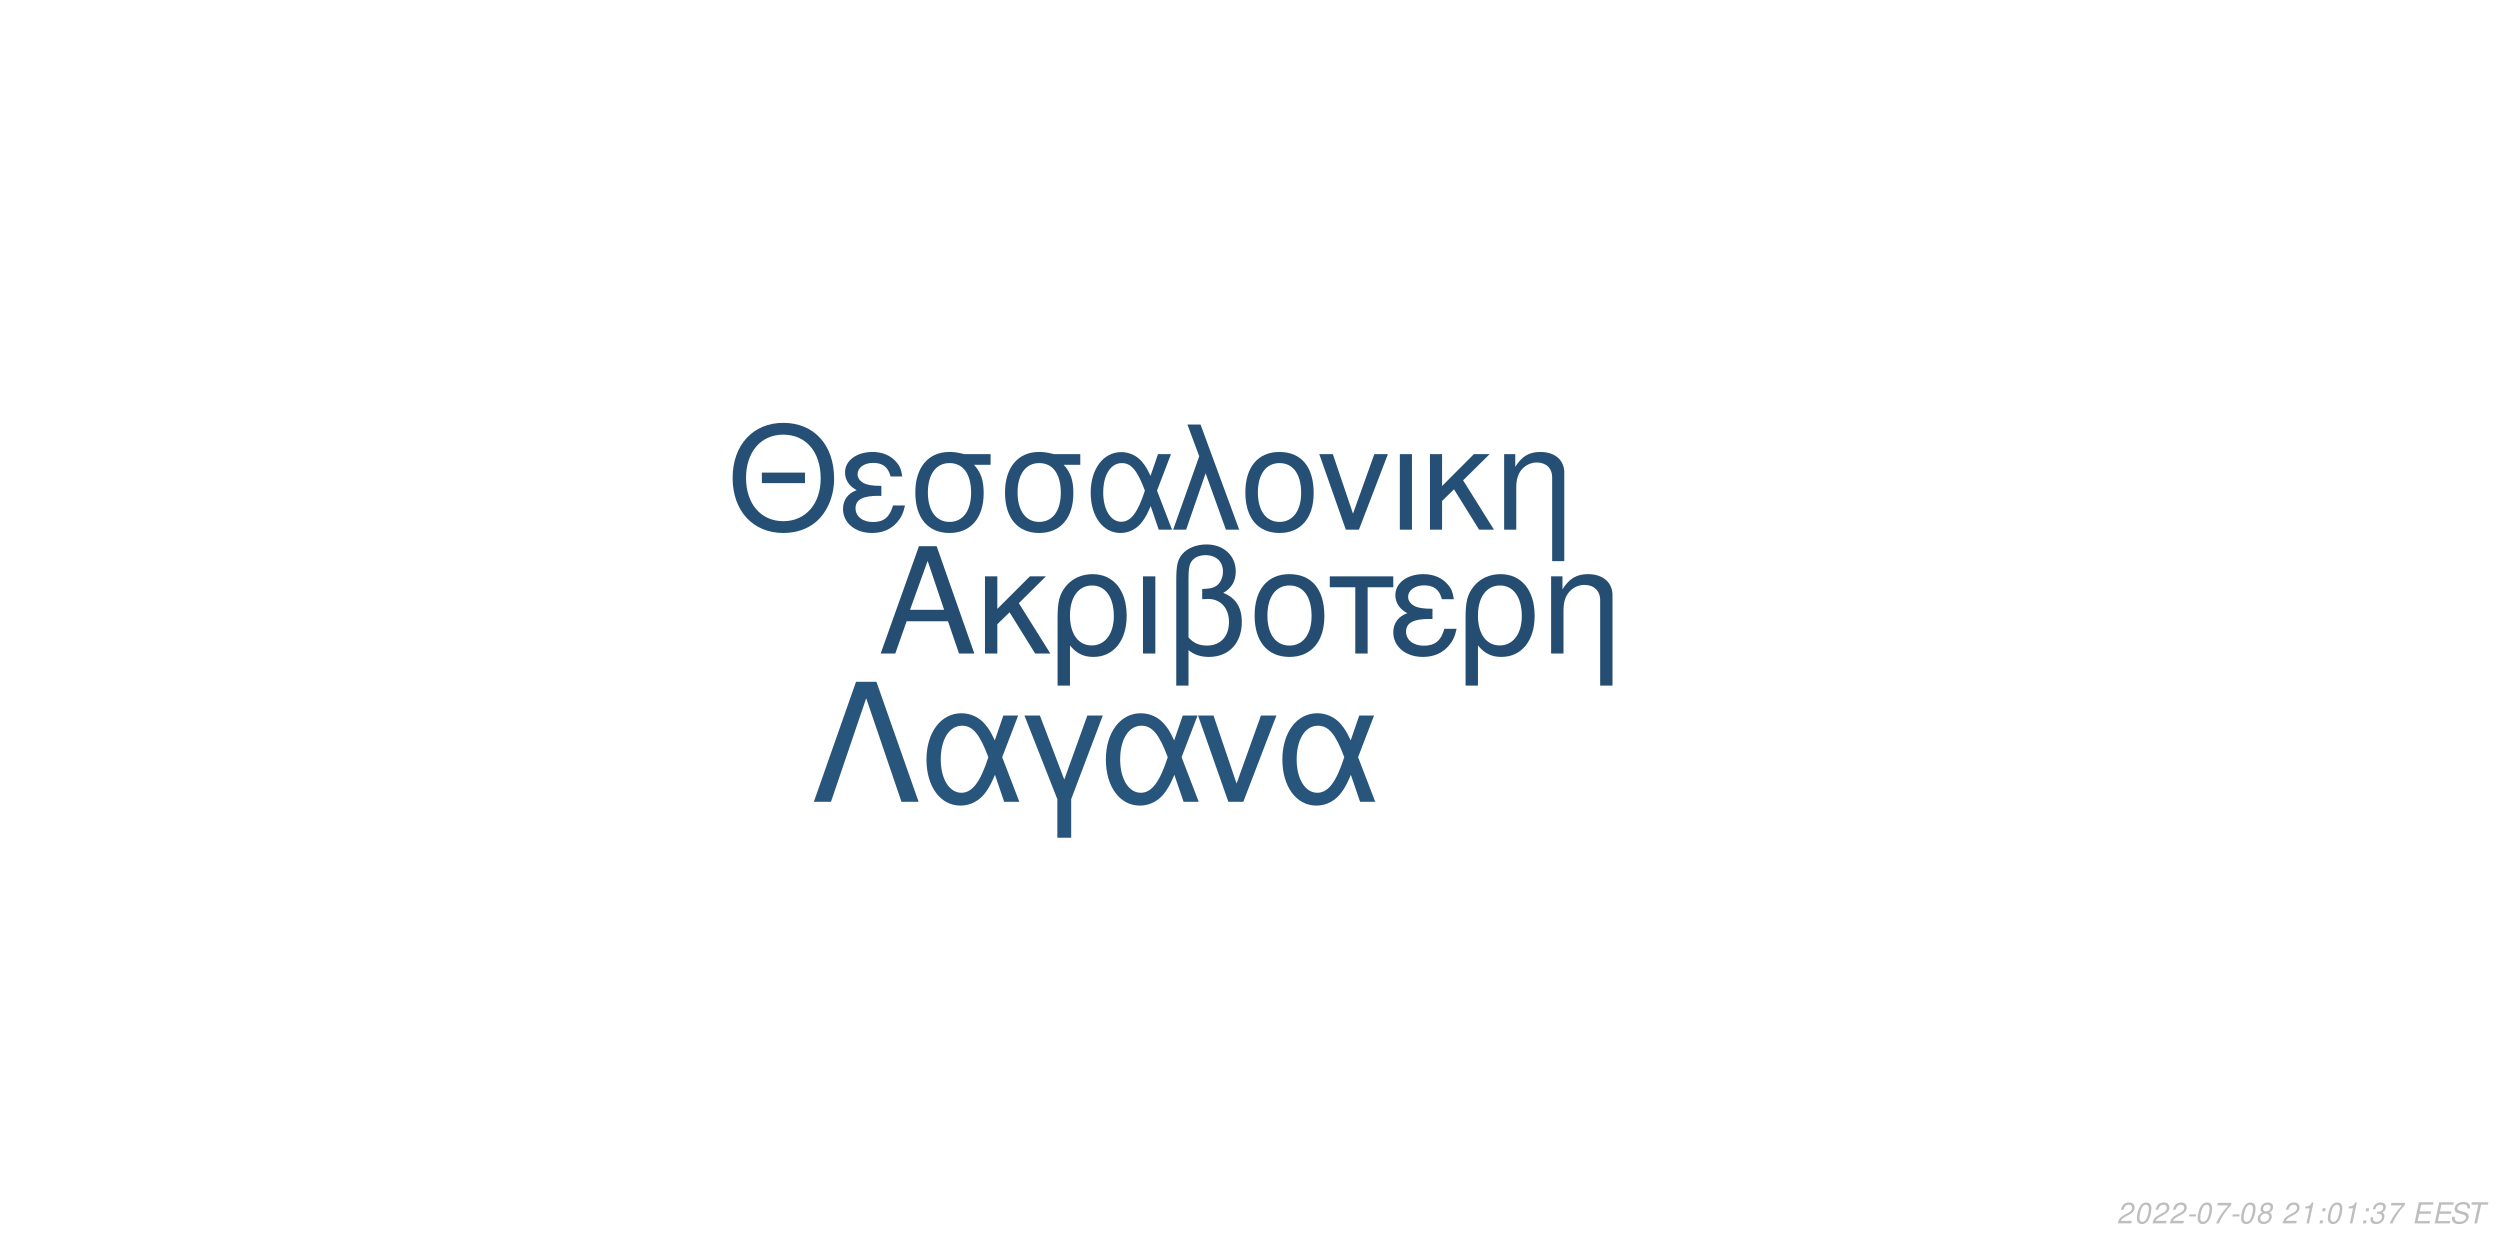
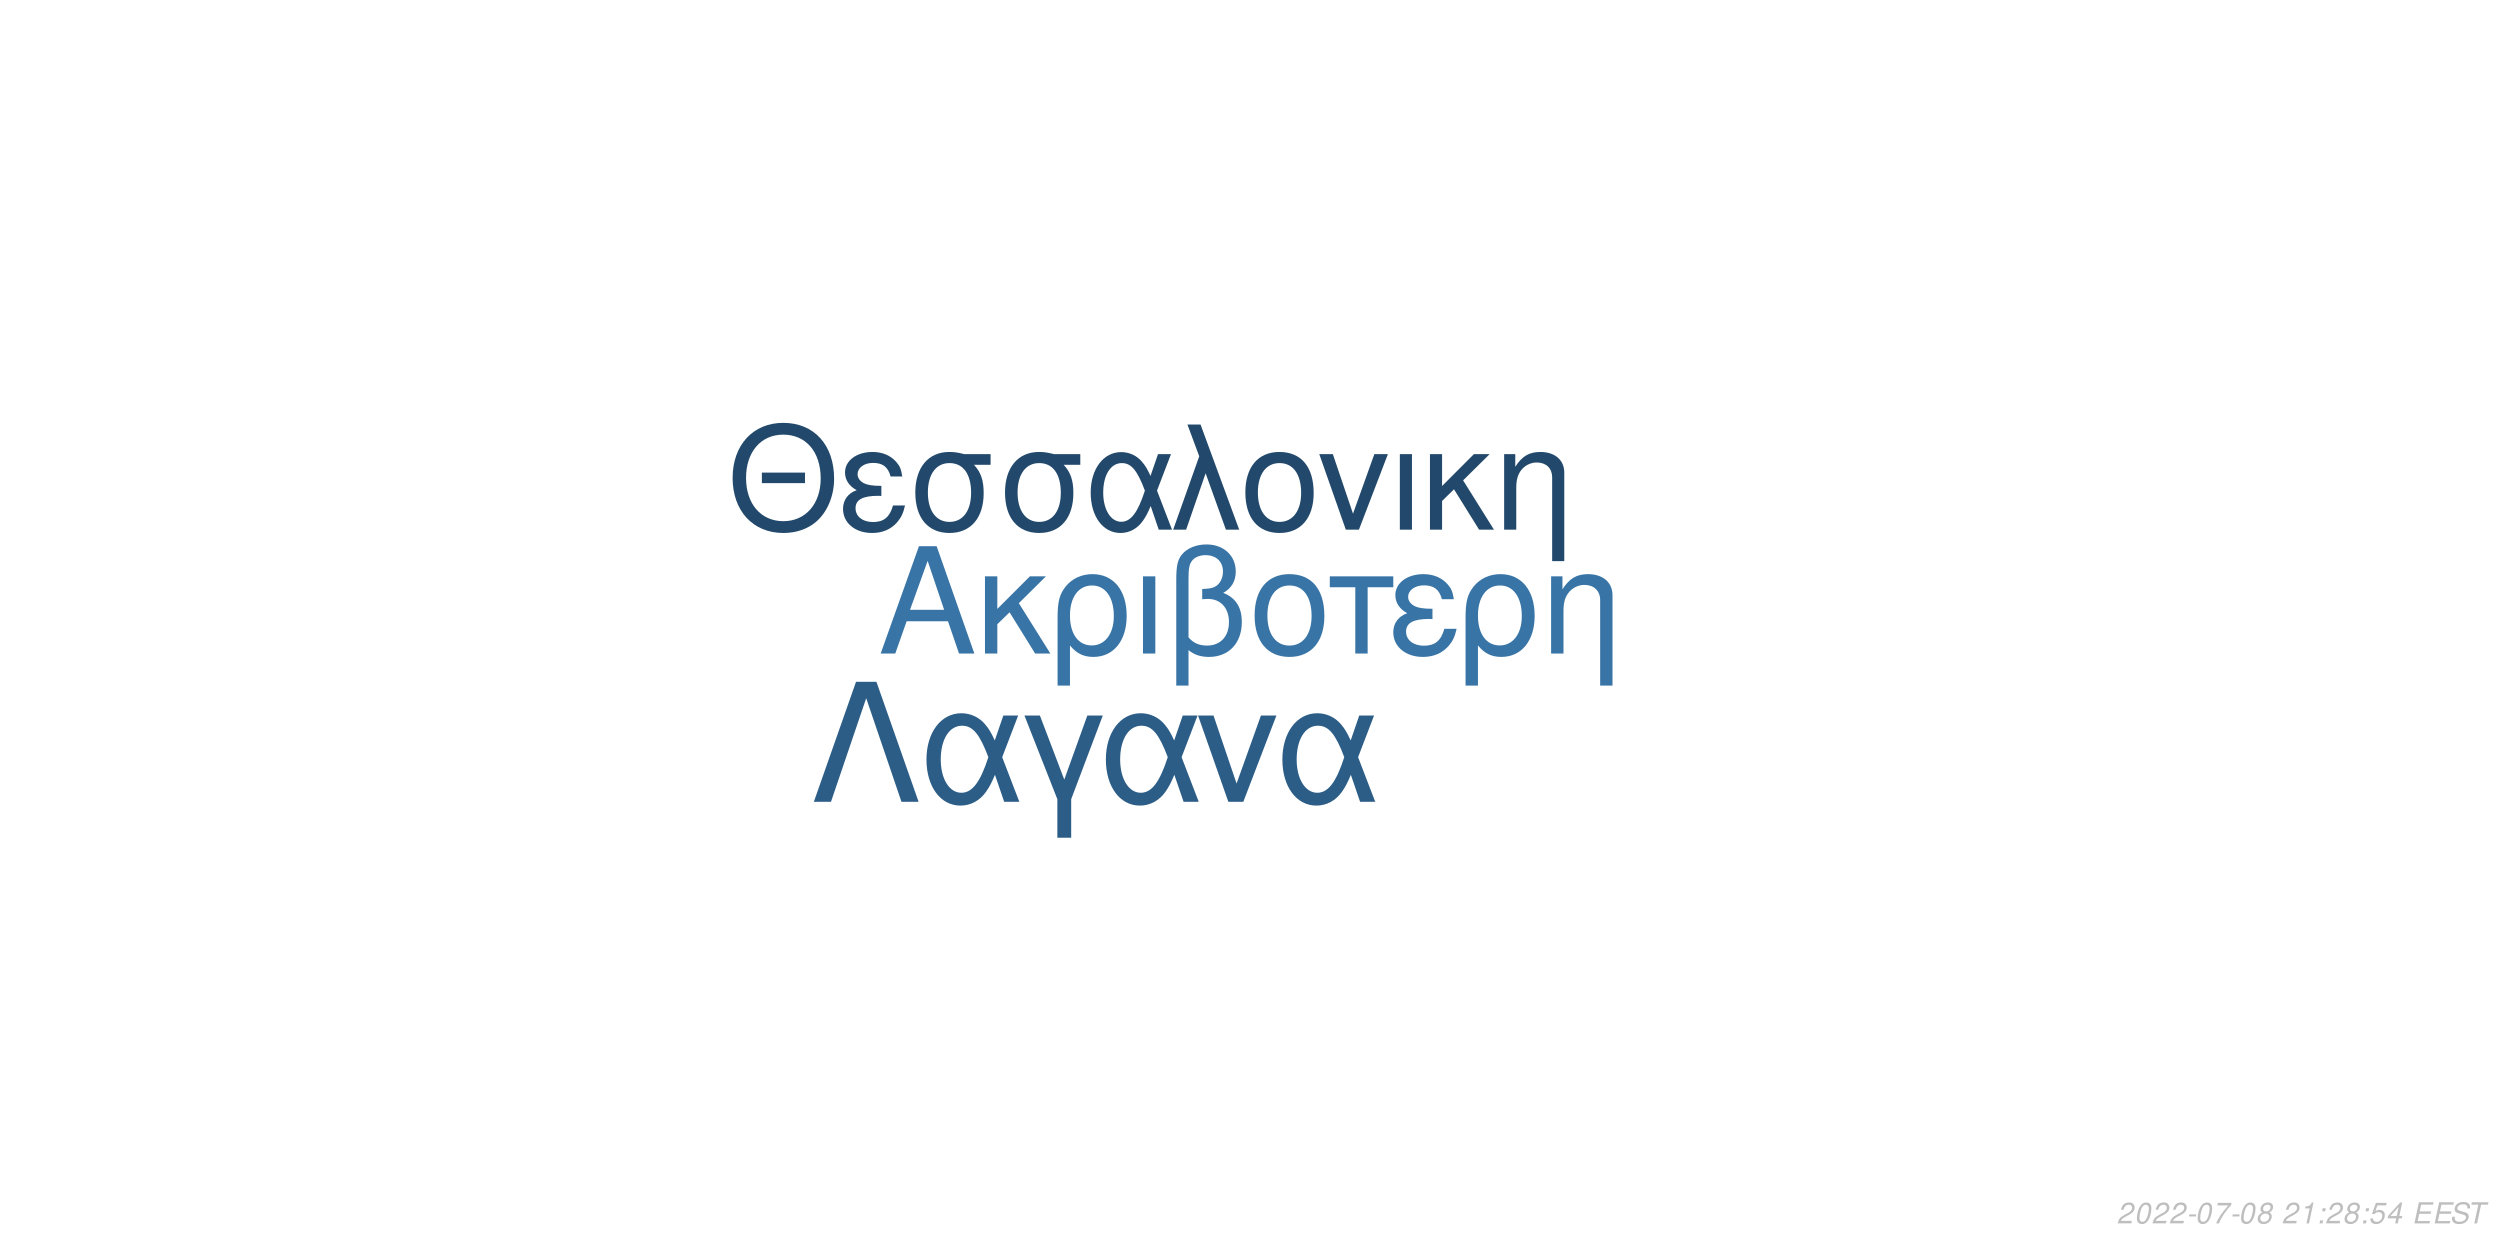
<svg xmlns="http://www.w3.org/2000/svg" xmlns:xlink="http://www.w3.org/1999/xlink" width="864pt" height="432pt" viewBox="0 0 864 432" version="1.1">
  <defs>
    <g>
      <symbol overflow="visible" id="glyph0-0">
        <path style="stroke:none;" d="" />
      </symbol>
      <symbol overflow="visible" id="glyph0-1">
        <path style="stroke:none;" d="M 24.125 -11.141 L 27.938 0 L 33.234 0 L 20.203 -37.094 L 14.094 -37.094 L 0.859 0 L 5.906 0 L 9.828 -11.141 Z M 22.797 -15.109 L 11 -15.109 L 17.094 -32.016 Z M 22.797 -15.109 " />
      </symbol>
      <symbol overflow="visible" id="glyph0-2">
        <path style="stroke:none;" d="M 7.172 -15.422 L 7.172 -26.672 L 2.906 -26.672 L 2.906 0 L 7.172 0 L 7.172 -10.125 L 11.406 -14.25 L 20.25 0 L 25.5 0 L 14.609 -17.406 L 23.969 -26.672 L 18.422 -26.672 Z M 7.172 -15.422 " />
      </symbol>
      <symbol overflow="visible" id="glyph0-3">
        <path style="stroke:none;" d="M 3 11.094 L 7.281 11.094 L 7.281 -2.797 C 9.516 -0.047 11.953 1.172 15.375 1.172 C 22.344 1.172 26.875 -4.422 26.875 -13.031 C 26.875 -21.891 22.297 -27.438 15.062 -27.438 C 11.297 -27.438 7.984 -25.906 5.797 -23.156 C 3.672 -20.516 3 -17.969 3 -12.359 Z M 14.906 -23.516 C 19.547 -23.516 22.438 -19.438 22.438 -12.922 C 22.438 -6.812 19.391 -2.797 14.812 -2.797 C 10.172 -2.797 7.281 -6.766 7.281 -13.125 C 7.281 -19.484 10.234 -23.516 14.906 -23.516 Z M 14.906 -23.516 " />
      </symbol>
      <symbol overflow="visible" id="glyph0-4">
        <path style="stroke:none;" d="M 3.516 0 L 7.781 0 L 7.781 -26.672 L 3.516 -26.672 Z M 3.516 0 " />
      </symbol>
      <symbol overflow="visible" id="glyph0-5">
        <path style="stroke:none;" d="M 4.016 11.094 L 8.25 11.094 L 8.25 -1.172 C 10.172 0.406 12.422 1.172 15.312 1.172 C 22.188 1.172 26.672 -3.609 26.672 -10.891 C 26.672 -15.984 24.578 -19.234 20.25 -20.969 C 23.109 -22.547 24.578 -25.031 24.578 -28.344 C 24.578 -33.844 20.406 -37.703 14.453 -37.703 C 10.938 -37.703 7.734 -36.391 6 -34.25 C 4.484 -32.422 4.016 -30.328 4.016 -25.391 Z M 8.25 -25.656 C 8.25 -29.359 8.5 -30.844 9.469 -32.062 C 10.375 -33.281 12.156 -34 14.094 -34 C 17.812 -34 20.156 -31.812 20.156 -28.297 C 20.156 -25.953 18.984 -23.812 17.297 -23.047 C 16.281 -22.547 15.469 -22.438 12.984 -22.297 L 12.984 -18.781 C 13.734 -18.828 14.344 -18.875 14.969 -18.875 C 19.344 -18.875 22.234 -15.719 22.234 -10.891 C 22.234 -5.906 19.281 -2.75 14.656 -2.75 C 11.953 -2.75 9.922 -3.609 8.25 -5.594 Z M 8.25 -25.656 " />
      </symbol>
      <symbol overflow="visible" id="glyph0-6">
        <path style="stroke:none;" d="M 14.094 -27.438 C 6.562 -27.438 2.094 -22.094 2.094 -13.125 C 2.094 -4.125 6.562 1.172 14.141 1.172 C 21.672 1.172 26.203 -4.172 26.203 -12.922 C 26.203 -22.188 21.828 -27.438 14.094 -27.438 Z M 14.141 -23.516 C 18.938 -23.516 21.781 -19.594 21.781 -12.984 C 21.781 -6.672 18.828 -2.75 14.141 -2.75 C 9.422 -2.75 6.516 -6.672 6.516 -13.125 C 6.516 -19.594 9.422 -23.516 14.141 -23.516 Z M 14.141 -23.516 " />
      </symbol>
      <symbol overflow="visible" id="glyph0-7">
        <path style="stroke:none;" d="M 7.891 0 L 12.156 0 L 12.156 -22.906 L 21.016 -22.906 L 21.016 -26.672 L -0.922 -26.672 L -0.922 -22.906 L 7.891 -22.906 Z M 7.891 0 " />
      </symbol>
      <symbol overflow="visible" id="glyph0-8">
        <path style="stroke:none;" d="M 14.562 -15.469 C 11.344 -15.469 9.562 -15.781 8.297 -16.438 C 6.922 -17.203 6.156 -18.328 6.156 -19.547 C 6.156 -21.891 8.453 -23.562 11.656 -23.562 C 15.062 -23.562 16.953 -22.094 17.812 -18.781 L 21.938 -18.781 C 21.578 -21.266 21.062 -22.5 19.797 -23.922 C 17.812 -26.203 14.906 -27.438 11.453 -27.438 C 5.797 -27.438 1.734 -24.375 1.734 -20.203 C 1.734 -17.609 3.156 -15.375 5.859 -13.938 C 2.797 -12.875 1.016 -10.484 1.016 -7.328 C 1.016 -2.391 5.297 1.172 11.25 1.172 C 14.969 1.172 17.906 -0.109 20.156 -2.641 C 21.578 -4.328 22.297 -5.797 22.906 -8.547 L 18.672 -8.547 C 17.5 -4.422 15.422 -2.703 11.609 -2.703 C 7.938 -2.703 5.438 -4.688 5.438 -7.578 C 5.438 -10.578 7.938 -11.953 13.484 -11.953 C 13.641 -11.953 14.094 -11.953 14.562 -11.906 Z M 14.562 -15.469 " />
      </symbol>
      <symbol overflow="visible" id="glyph0-9">
        <path style="stroke:none;" d="M 3.562 -26.672 L 3.562 0 L 7.844 0 L 7.844 -14.703 C 7.844 -17.906 8.5 -19.891 10.031 -21.531 C 11.406 -22.953 13.188 -23.719 15.062 -23.719 C 18.375 -23.719 20.516 -21.672 20.516 -18.469 L 20.516 11.094 L 24.781 11.094 L 24.781 -20.156 C 24.781 -24.578 21.469 -27.438 16.328 -27.438 C 12.359 -27.438 9.828 -25.906 7.484 -22.188 L 7.484 -26.672 Z M 3.562 -26.672 " />
      </symbol>
      <symbol overflow="visible" id="glyph1-0">
        <path style="stroke:none;" d="" />
      </symbol>
      <symbol overflow="visible" id="glyph1-1">
        <path style="stroke:none;" d="M 26.859 -19.734 L 11.953 -19.734 L 11.953 -16.094 L 26.859 -16.094 Z M 19.328 -36.922 C 8.922 -36.922 1.844 -29.25 1.844 -17.891 C 1.844 -6.484 8.875 1.141 19.391 1.141 C 23.812 1.141 27.703 -0.203 30.641 -2.688 C 34.578 -6.031 36.922 -11.656 36.922 -17.594 C 36.922 -29.297 30 -36.922 19.328 -36.922 Z M 19.328 -32.844 C 27.203 -32.844 32.281 -26.906 32.281 -17.688 C 32.281 -8.922 27.062 -2.938 19.391 -2.938 C 11.609 -2.938 6.484 -8.922 6.484 -17.891 C 6.484 -26.859 11.609 -32.844 19.328 -32.844 Z M 19.328 -32.844 " />
      </symbol>
      <symbol overflow="visible" id="glyph1-2">
        <path style="stroke:none;" d="M 14.25 -15.141 C 11.109 -15.141 9.375 -15.453 8.125 -16.094 C 6.781 -16.844 6.031 -17.938 6.031 -19.141 C 6.031 -21.422 8.266 -23.078 11.406 -23.078 C 14.75 -23.078 16.594 -21.625 17.438 -18.391 L 21.469 -18.391 C 21.125 -20.828 20.625 -22.031 19.391 -23.422 C 17.438 -25.656 14.594 -26.859 11.219 -26.859 C 5.688 -26.859 1.688 -23.875 1.688 -19.781 C 1.688 -17.234 3.094 -15.047 5.734 -13.656 C 2.734 -12.609 1 -10.266 1 -7.172 C 1 -2.344 5.188 1.141 11.016 1.141 C 14.656 1.141 17.547 -0.094 19.734 -2.594 C 21.125 -4.234 21.828 -5.688 22.422 -8.375 L 18.281 -8.375 C 17.141 -4.328 15.094 -2.641 11.359 -2.641 C 7.766 -2.641 5.328 -4.578 5.328 -7.422 C 5.328 -10.359 7.766 -11.703 13.203 -11.703 C 13.359 -11.703 13.797 -11.703 14.25 -11.656 Z M 14.25 -15.141 " />
      </symbol>
      <symbol overflow="visible" id="glyph1-3">
        <path style="stroke:none;" d="M 29 -26.109 L 19.938 -26.109 C 17.594 -26.703 16.438 -26.859 14.703 -26.859 C 7.469 -26.859 2.984 -21.469 2.984 -12.859 C 2.984 -4.031 7.375 1.141 14.797 1.141 C 22.172 1.141 26.609 -4.078 26.609 -12.656 C 26.609 -17.047 25.656 -19.828 23.266 -22.422 L 29 -22.422 Z M 14.797 -23.016 C 19.531 -23.016 22.266 -19.234 22.266 -12.75 C 22.266 -6.531 19.438 -2.688 14.797 -2.688 C 10.172 -2.688 7.328 -6.531 7.328 -12.859 C 7.328 -19.188 10.172 -23.016 14.797 -23.016 Z M 14.797 -23.016 " />
      </symbol>
      <symbol overflow="visible" id="glyph1-4">
        <path style="stroke:none;" d="M 29.344 -26.109 L 24.859 -26.109 L 22.266 -18.578 C 21.125 -21.031 20.484 -22.125 19.328 -23.469 C 17.547 -25.609 14.906 -26.812 12.156 -26.812 C 5.984 -26.812 1.594 -20.984 1.594 -12.812 C 1.594 -4.578 5.828 1.141 11.906 1.141 C 14.953 1.141 17.734 -0.344 19.625 -3.047 C 20.672 -4.531 21.281 -5.688 22.328 -8.172 L 25.109 0 L 29.703 0 L 24.516 -13.5 Z M 20.328 -13.5 C 17.891 -5.922 15.453 -2.734 12.156 -2.734 C 8.516 -2.734 5.922 -6.922 5.922 -12.812 C 5.922 -18.938 8.516 -23.016 12.359 -23.016 C 15.594 -23.016 17.688 -20.531 20.328 -13.5 Z M 20.328 -13.5 " />
      </symbol>
      <symbol overflow="visible" id="glyph1-5">
        <path style="stroke:none;" d="M 1.094 0 L 5.578 0 L 12.312 -19.484 L 19.328 0 L 23.922 0 L 10.562 -36.328 L 6.031 -36.328 L 10.109 -25.359 Z M 1.094 0 " />
      </symbol>
      <symbol overflow="visible" id="glyph1-6">
        <path style="stroke:none;" d="M 13.797 -26.859 C 6.422 -26.859 2.047 -21.625 2.047 -12.859 C 2.047 -4.031 6.422 1.141 13.859 1.141 C 21.234 1.141 25.656 -4.078 25.656 -12.656 C 25.656 -21.719 21.375 -26.859 13.797 -26.859 Z M 13.859 -23.016 C 18.531 -23.016 21.328 -19.188 21.328 -12.703 C 21.328 -6.531 18.438 -2.688 13.859 -2.688 C 9.219 -2.688 6.375 -6.531 6.375 -12.859 C 6.375 -19.188 9.219 -23.016 13.859 -23.016 Z M 13.859 -23.016 " />
      </symbol>
      <symbol overflow="visible" id="glyph1-7">
        <path style="stroke:none;" d="M 14.297 0 L 24.312 -26.109 L 19.625 -26.109 L 12.25 -5.531 L 5.281 -26.109 L 0.594 -26.109 L 9.766 0 Z M 14.297 0 " />
      </symbol>
      <symbol overflow="visible" id="glyph1-8">
        <path style="stroke:none;" d="M 3.438 0 L 7.625 0 L 7.625 -26.109 L 3.438 -26.109 Z M 3.438 0 " />
      </symbol>
      <symbol overflow="visible" id="glyph1-9">
        <path style="stroke:none;" d="M 7.031 -15.094 L 7.031 -26.109 L 2.844 -26.109 L 2.844 0 L 7.031 0 L 7.031 -9.922 L 11.156 -13.953 L 19.828 0 L 24.969 0 L 14.297 -17.047 L 23.469 -26.109 L 18.031 -26.109 Z M 7.031 -15.094 " />
      </symbol>
      <symbol overflow="visible" id="glyph1-10">
        <path style="stroke:none;" d="M 3.484 -26.109 L 3.484 0 L 7.672 0 L 7.672 -14.406 C 7.672 -17.547 8.328 -19.484 9.812 -21.078 C 11.156 -22.469 12.906 -23.219 14.75 -23.219 C 17.984 -23.219 20.078 -21.234 20.078 -18.094 L 20.078 10.859 L 24.266 10.859 L 24.266 -19.734 C 24.266 -24.062 21.031 -26.859 16 -26.859 C 12.109 -26.859 9.609 -25.359 7.328 -21.719 L 7.328 -26.109 Z M 3.484 -26.109 " />
      </symbol>
      <symbol overflow="visible" id="glyph2-0">
        <path style="stroke:none;" d="" />
      </symbol>
      <symbol overflow="visible" id="glyph2-1">
        <path style="stroke:none;" d="M 22.531 -41.484 L 15.484 -41.484 L 0.906 0 L 6.828 0 L 19 -35.797 L 31.188 0 L 37.109 0 Z M 22.531 -41.484 " />
      </symbol>
      <symbol overflow="visible" id="glyph2-2">
        <path style="stroke:none;" d="M 33.516 -29.812 L 28.391 -29.812 L 25.438 -21.219 C 24.125 -24.016 23.391 -25.266 22.078 -26.797 C 20.031 -29.25 17.016 -30.609 13.891 -30.609 C 6.828 -30.609 1.828 -23.953 1.828 -14.625 C 1.828 -5.234 6.656 1.312 13.594 1.312 C 17.078 1.312 20.266 -0.391 22.422 -3.469 C 23.609 -5.172 24.297 -6.484 25.5 -9.328 L 28.688 0 L 33.922 0 L 28 -15.422 Z M 23.219 -15.422 C 20.422 -6.766 17.641 -3.125 13.891 -3.125 C 9.734 -3.125 6.766 -7.906 6.766 -14.625 C 6.766 -21.625 9.734 -26.297 14.109 -26.297 C 17.812 -26.297 20.203 -23.453 23.219 -15.422 Z M 23.219 -15.422 " />
      </symbol>
      <symbol overflow="visible" id="glyph2-3">
        <path style="stroke:none;" d="M 12.062 12.406 L 16.844 12.406 L 16.844 -0.906 L 27.766 -29.812 L 22.422 -29.812 L 14.453 -7.688 L 6.031 -29.812 L 0.688 -29.812 L 12.062 -0.906 Z M 12.062 12.406 " />
      </symbol>
      <symbol overflow="visible" id="glyph2-4">
        <path style="stroke:none;" d="M 16.328 0 L 27.766 -29.812 L 22.422 -29.812 L 14 -6.312 L 6.031 -29.812 L 0.688 -29.812 L 11.156 0 Z M 16.328 0 " />
      </symbol>
      <symbol overflow="visible" id="glyph3-0">
        <path style="stroke:none;" d="" />
      </symbol>
      <symbol overflow="visible" id="glyph3-1">
        <path style="stroke:none;" d="M 5.234 -0.875 L 1.469 -0.875 C 1.641 -1.375 2.203 -1.891 3.109 -2.344 L 4.234 -2.938 C 5.562 -3.625 6.219 -4.469 6.219 -5.484 C 6.219 -5.938 6.062 -6.359 5.797 -6.656 C 5.469 -7.047 4.984 -7.234 4.312 -7.234 C 2.766 -7.234 1.891 -6.453 1.484 -4.734 L 2.375 -4.734 C 2.484 -5.188 2.609 -5.484 2.797 -5.75 C 3.094 -6.203 3.609 -6.453 4.188 -6.453 C 4.891 -6.453 5.344 -6.031 5.344 -5.375 C 5.344 -4.703 4.859 -4.094 4.016 -3.656 L 2.984 -3.125 C 1.234 -2.188 0.797 -1.656 0.344 -0.016 L 5.047 -0.016 Z M 5.234 -0.875 " />
      </symbol>
      <symbol overflow="visible" id="glyph3-2">
        <path style="stroke:none;" d="M 4.203 -7.234 C 3.375 -7.234 2.688 -6.812 2.125 -5.984 C 1.484 -5.047 0.984 -3.188 0.984 -1.734 C 0.984 -1.109 1.172 -0.562 1.484 -0.266 C 1.797 0.047 2.281 0.234 2.766 0.234 C 3.625 0.234 4.281 -0.156 4.859 -1.016 C 5.516 -1.953 6 -3.797 6 -5.266 C 6 -6.5 5.328 -7.234 4.203 -7.234 Z M 4.094 -6.453 C 4.734 -6.453 5.125 -5.984 5.125 -5.156 C 5.125 -4.203 4.781 -2.625 4.406 -1.812 C 3.984 -0.938 3.516 -0.547 2.875 -0.547 C 2.25 -0.547 1.875 -1.031 1.875 -1.828 C 1.875 -2.797 2.203 -4.344 2.594 -5.203 C 2.984 -6.047 3.453 -6.453 4.094 -6.453 Z M 4.094 -6.453 " />
      </symbol>
      <symbol overflow="visible" id="glyph3-3">
        <path style="stroke:none;" d="M 3.516 -3.125 L 1.125 -3.125 L 0.969 -2.406 L 3.359 -2.406 Z M 3.516 -3.125 " />
      </symbol>
      <symbol overflow="visible" id="glyph3-4">
        <path style="stroke:none;" d="M 6.703 -7.094 L 1.953 -7.094 L 1.766 -6.219 L 5.594 -6.219 C 3.344 -3.688 2.266 -2.109 1.375 0 L 2.344 0 C 3.031 -1.906 4.828 -4.594 6.547 -6.281 Z M 6.703 -7.094 " />
      </symbol>
      <symbol overflow="visible" id="glyph3-5">
        <path style="stroke:none;" d="M 4.766 -3.797 C 5.078 -3.969 5.234 -4.078 5.438 -4.234 C 5.812 -4.594 6.062 -5.172 6.062 -5.734 C 6.062 -6.625 5.344 -7.234 4.266 -7.234 C 2.812 -7.234 1.703 -6.219 1.703 -4.875 C 1.703 -4.406 1.875 -4.125 2.359 -3.812 C 1.297 -3.312 0.75 -2.516 0.75 -1.469 C 0.75 -0.438 1.547 0.234 2.812 0.234 C 3.656 0.234 4.359 -0.094 4.938 -0.734 C 5.359 -1.234 5.609 -1.859 5.609 -2.438 C 5.609 -3.047 5.312 -3.516 4.766 -3.797 Z M 4.109 -6.453 C 4.797 -6.453 5.188 -6.125 5.188 -5.578 C 5.188 -5.266 5.062 -4.922 4.859 -4.672 C 4.562 -4.312 4.188 -4.156 3.656 -4.156 C 2.984 -4.156 2.594 -4.453 2.594 -4.984 C 2.594 -5.859 3.203 -6.453 4.109 -6.453 Z M 3.453 -3.406 C 4.234 -3.406 4.734 -2.984 4.734 -2.312 C 4.734 -1.312 3.922 -0.547 2.875 -0.547 C 2.125 -0.547 1.625 -0.969 1.625 -1.625 C 1.625 -2.609 2.438 -3.406 3.453 -3.406 Z M 3.453 -3.406 " />
      </symbol>
      <symbol overflow="visible" id="glyph3-6">
        <path style="stroke:none;" d="" />
      </symbol>
      <symbol overflow="visible" id="glyph3-7">
        <path style="stroke:none;" d="M 3.703 -5.188 L 2.594 0 L 3.469 0 L 5.016 -7.234 L 4.438 -7.234 C 3.906 -6.156 3.688 -6.016 2.234 -5.812 L 2.109 -5.188 Z M 3.703 -5.188 " />
      </symbol>
      <symbol overflow="visible" id="glyph3-8">
        <path style="stroke:none;" d="M 2.359 -1.031 L 1.312 -1.031 L 1.094 0 L 2.141 0 Z M 3.266 -5.234 L 2.219 -5.234 L 2 -4.203 L 3.047 -4.203 Z M 3.266 -5.234 " />
      </symbol>
      <symbol overflow="visible" id="glyph3-9">
-         <path style="stroke:none;" d="M 2.922 -3.312 C 3.125 -3.344 3.234 -3.344 3.375 -3.344 C 4.203 -3.344 4.688 -3 4.688 -2.406 C 4.688 -1.312 3.906 -0.547 2.781 -0.547 C 2.047 -0.547 1.594 -0.938 1.594 -1.562 C 1.594 -1.719 1.609 -1.844 1.656 -2.094 L 0.766 -2.094 C 0.734 -1.797 0.719 -1.641 0.719 -1.469 C 0.719 -0.375 1.406 0.234 2.641 0.234 C 3.547 0.234 4.297 -0.078 4.812 -0.656 C 5.266 -1.156 5.562 -1.875 5.562 -2.547 C 5.562 -3.125 5.344 -3.453 4.797 -3.734 C 5.641 -4.234 6.016 -4.844 6.016 -5.734 C 6.016 -6.656 5.312 -7.234 4.203 -7.234 C 3.375 -7.234 2.672 -6.938 2.188 -6.375 C 1.891 -6.031 1.703 -5.641 1.516 -4.906 L 2.391 -4.906 C 2.5 -5.359 2.594 -5.594 2.734 -5.812 C 3.047 -6.234 3.516 -6.453 4.078 -6.453 C 4.734 -6.453 5.141 -6.125 5.141 -5.578 C 5.141 -5.188 5.016 -4.797 4.797 -4.547 C 4.516 -4.234 4 -4.062 3.266 -4.062 L 3.078 -4.062 Z M 2.922 -3.312 " />
+         <path style="stroke:none;" d="M 6.297 -7.094 L 2.594 -7.094 L 1.234 -3.234 L 2.047 -3.234 C 2.656 -3.766 2.938 -3.906 3.531 -3.906 C 4.328 -3.906 4.797 -3.453 4.797 -2.688 C 4.797 -1.438 3.969 -0.547 2.828 -0.547 C 2.031 -0.547 1.609 -0.938 1.578 -1.734 L 0.703 -1.734 L 0.703 -1.516 C 0.703 -0.938 0.844 -0.547 1.188 -0.266 C 1.562 0.062 2.078 0.234 2.703 0.234 C 3.656 0.234 4.391 -0.156 4.984 -0.922 C 5.422 -1.5 5.672 -2.234 5.672 -2.953 C 5.672 -4 4.938 -4.672 3.812 -4.672 C 3.328 -4.672 2.906 -4.547 2.406 -4.234 L 3.109 -6.219 L 6.109 -6.219 Z M 6.297 -7.094 " />
      </symbol>
      <symbol overflow="visible" id="glyph3-10">
+         <path style="stroke:none;" d="M 3.625 -1.75 L 3.266 0 L 4.141 0 L 4.516 -1.75 L 5.562 -1.75 L 5.734 -2.531 L 4.688 -2.531 L 5.688 -7.234 L 5.016 -7.234 L 0.844 -2.672 L 0.641 -1.75 Z M 3.797 -2.531 L 1.594 -2.531 L 4.469 -5.703 Z M 3.797 -2.531 " />
+       </symbol>
+       <symbol overflow="visible" id="glyph3-11">
        <path style="stroke:none;" d="M 2.547 -3.312 L 6.5 -3.312 L 6.688 -4.141 L 2.719 -4.141 L 3.219 -6.469 L 7.344 -6.469 L 7.516 -7.297 L 2.453 -7.297 L 0.906 0 L 6.125 0 L 6.297 -0.812 L 2.016 -0.812 Z M 2.547 -3.312 " />
      </symbol>
-       <symbol overflow="visible" id="glyph3-11">
+       <symbol overflow="visible" id="glyph3-12">
        <path style="stroke:none;" d="M 7.062 -5.156 C 7.125 -5.438 7.141 -5.562 7.141 -5.703 C 7.141 -6.156 6.938 -6.594 6.594 -6.891 C 6.188 -7.25 5.656 -7.406 4.875 -7.406 C 3.844 -7.406 3.047 -7.125 2.5 -6.562 C 2.094 -6.141 1.781 -5.438 1.781 -4.922 C 1.781 -4.297 2.219 -3.766 2.891 -3.562 L 4.594 -3.094 C 5.406 -2.859 5.734 -2.578 5.734 -2.094 C 5.734 -1.781 5.547 -1.406 5.266 -1.141 C 4.844 -0.766 4.266 -0.578 3.453 -0.578 C 2.328 -0.578 1.812 -0.984 1.812 -1.906 C 1.812 -2.047 1.812 -2.125 1.844 -2.312 L 0.984 -2.312 C 0.906 -2.062 0.891 -1.906 0.891 -1.688 C 0.891 -0.484 1.797 0.234 3.297 0.234 C 4.359 0.234 5.234 -0.062 5.812 -0.609 C 6.344 -1.078 6.688 -1.797 6.688 -2.375 C 6.688 -2.641 6.609 -2.906 6.453 -3.156 C 6.234 -3.5 5.938 -3.703 5.469 -3.828 L 3.75 -4.312 C 2.984 -4.547 2.734 -4.734 2.734 -5.188 C 2.734 -5.547 2.875 -5.844 3.188 -6.109 C 3.547 -6.438 4.031 -6.594 4.703 -6.594 C 5.266 -6.594 5.688 -6.484 5.906 -6.297 C 6.094 -6.125 6.219 -5.797 6.219 -5.516 C 6.219 -5.422 6.203 -5.344 6.188 -5.156 Z M 7.062 -5.156 " />
      </symbol>
-       <symbol overflow="visible" id="glyph3-12">
+       <symbol overflow="visible" id="glyph3-13">
        <path style="stroke:none;" d="M 4.938 -6.469 L 7.312 -6.469 L 7.484 -7.297 L 1.75 -7.297 L 1.578 -6.469 L 3.984 -6.469 L 2.609 0 L 3.547 0 Z M 4.938 -6.469 " />
      </symbol>
    </g>
  </defs>
  <g id="surface1">
    <rect x="0" y="0" width="864" height="432" style="fill:rgb(100%,100%,100%);fill-opacity:1;stroke:none;" />
-     <g style="fill:rgb(14.118%,30.196%,44.314%);fill-opacity:1;">
+     <g style="fill:rgb(21.961%,45.49%,64.706%);fill-opacity:1;">
      <use xlink:href="#glyph0-1" x="303.5" y="225.861" />
      <use xlink:href="#glyph0-2" x="337.5" y="225.861" />
      <use xlink:href="#glyph0-3" x="362.5" y="225.861" />
      <use xlink:href="#glyph0-4" x="391.5" y="225.861" />
      <use xlink:href="#glyph0-5" x="402.5" y="225.861" />
      <use xlink:href="#glyph0-6" x="431.5" y="225.861" />
      <use xlink:href="#glyph0-7" x="460.5" y="225.861" />
      <use xlink:href="#glyph0-8" x="480.5" y="225.861" />
      <use xlink:href="#glyph0-3" x="503.5" y="225.861" />
      <use xlink:href="#glyph0-9" x="532.5" y="225.861" />
    </g>
-     <g style="fill:rgb(14.51%,30.98%,45.49%);fill-opacity:1;">
+     <g style="fill:rgb(13.333%,28.627%,41.961%);fill-opacity:1;">
      <use xlink:href="#glyph1-1" x="251.348" y="183.058" />
      <use xlink:href="#glyph1-2" x="290.348" y="183.058" />
      <use xlink:href="#glyph1-3" x="313.348" y="183.058" />
      <use xlink:href="#glyph1-3" x="344.348" y="183.058" />
      <use xlink:href="#glyph1-4" x="375.348" y="183.058" />
      <use xlink:href="#glyph1-5" x="404.348" y="183.058" />
      <use xlink:href="#glyph1-6" x="428.348" y="183.058" />
      <use xlink:href="#glyph1-7" x="455.348" y="183.058" />
      <use xlink:href="#glyph1-8" x="480.348" y="183.058" />
      <use xlink:href="#glyph1-9" x="491.348" y="183.058" />
      <use xlink:href="#glyph1-10" x="516.348" y="183.058" />
    </g>
-     <g style="fill:rgb(15.686%,33.333%,48.235%);fill-opacity:1;">
+     <g style="fill:rgb(17.255%,36.471%,52.941%);fill-opacity:1;">
      <use xlink:href="#glyph2-1" x="280.359" y="277.105" />
      <use xlink:href="#glyph2-2" x="318.359" y="277.105" />
      <use xlink:href="#glyph2-3" x="353.359" y="277.105" />
      <use xlink:href="#glyph2-2" x="380.359" y="277.105" />
      <use xlink:href="#glyph2-4" x="413.359" y="277.105" />
      <use xlink:href="#glyph2-2" x="441.359" y="277.105" />
    </g>
    <g style="fill:rgb(74.51%,74.51%,74.51%);fill-opacity:1;">
      <use xlink:href="#glyph3-1" x="731.52" y="422.81" />
      <use xlink:href="#glyph3-2" x="737.52" y="422.81" />
      <use xlink:href="#glyph3-1" x="743.52" y="422.81" />
      <use xlink:href="#glyph3-1" x="749.52" y="422.81" />
      <use xlink:href="#glyph3-3" x="755.52" y="422.81" />
      <use xlink:href="#glyph3-2" x="758.52" y="422.81" />
      <use xlink:href="#glyph3-4" x="764.52" y="422.81" />
      <use xlink:href="#glyph3-3" x="770.52" y="422.81" />
      <use xlink:href="#glyph3-2" x="773.52" y="422.81" />
      <use xlink:href="#glyph3-5" x="779.52" y="422.81" />
      <use xlink:href="#glyph3-6" x="785.52" y="422.81" />
      <use xlink:href="#glyph3-1" x="788.52" y="422.81" />
      <use xlink:href="#glyph3-7" x="794.52" y="422.81" />
      <use xlink:href="#glyph3-8" x="800.52" y="422.81" />
-       <use xlink:href="#glyph3-2" x="803.52" y="422.81" />
-       <use xlink:href="#glyph3-7" x="809.52" y="422.81" />
+       <use xlink:href="#glyph3-1" x="803.52" y="422.81" />
+       <use xlink:href="#glyph3-5" x="809.52" y="422.81" />
      <use xlink:href="#glyph3-8" x="815.52" y="422.81" />
      <use xlink:href="#glyph3-9" x="818.52" y="422.81" />
-       <use xlink:href="#glyph3-4" x="824.52" y="422.81" />
+       <use xlink:href="#glyph3-10" x="824.52" y="422.81" />
      <use xlink:href="#glyph3-6" x="830.52" y="422.81" />
-       <use xlink:href="#glyph3-10" x="833.52" y="422.81" />
-       <use xlink:href="#glyph3-10" x="840.52" y="422.81" />
-       <use xlink:href="#glyph3-11" x="846.52" y="422.81" />
-       <use xlink:href="#glyph3-12" x="852.52" y="422.81" />
+       <use xlink:href="#glyph3-11" x="833.52" y="422.81" />
+       <use xlink:href="#glyph3-11" x="840.52" y="422.81" />
+       <use xlink:href="#glyph3-12" x="846.52" y="422.81" />
+       <use xlink:href="#glyph3-13" x="852.52" y="422.81" />
    </g>
  </g>
</svg>
